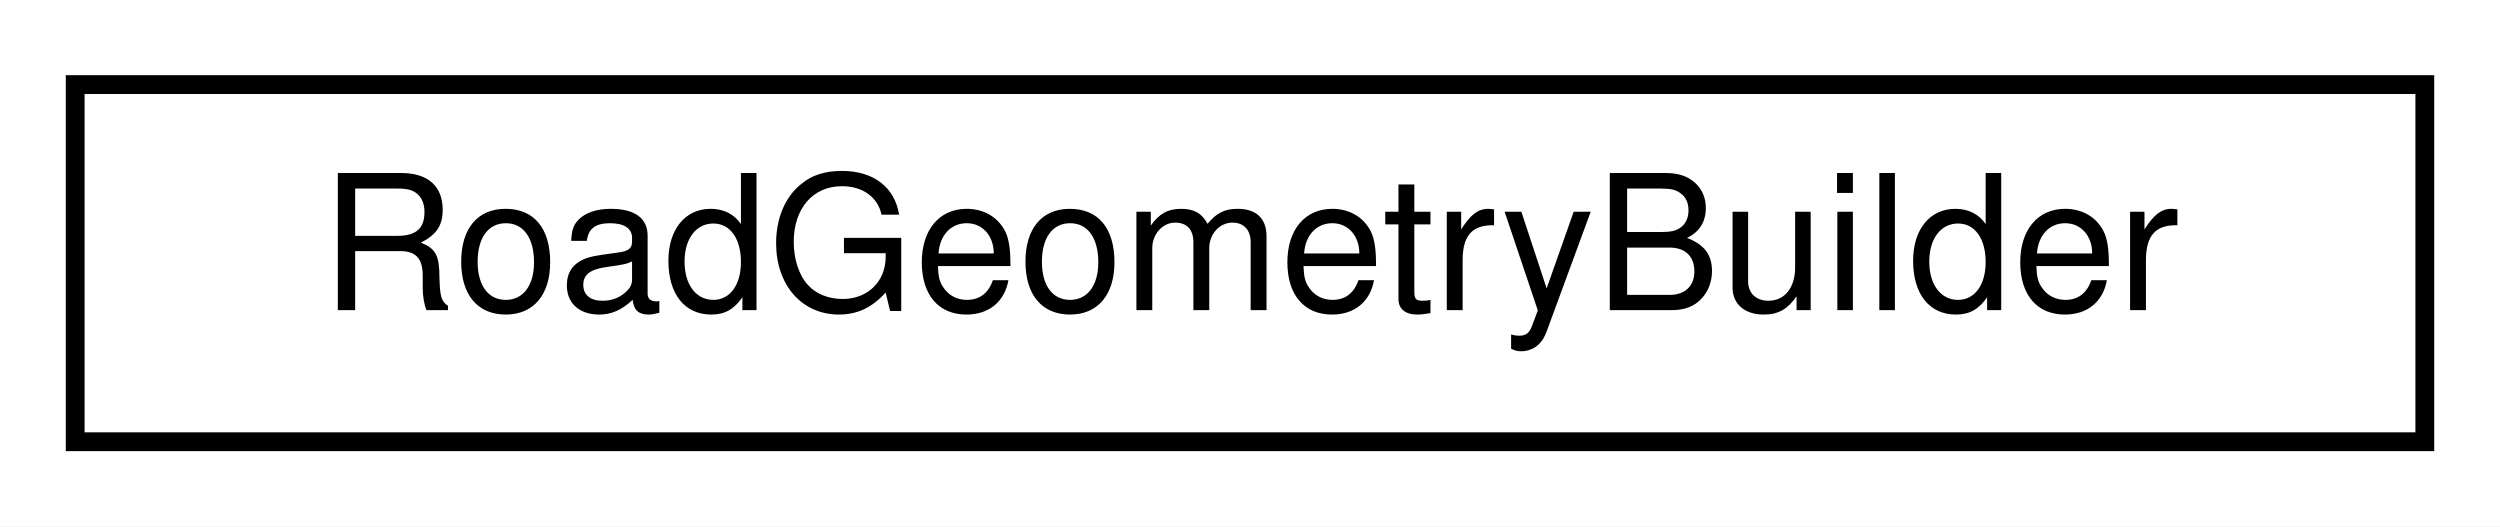
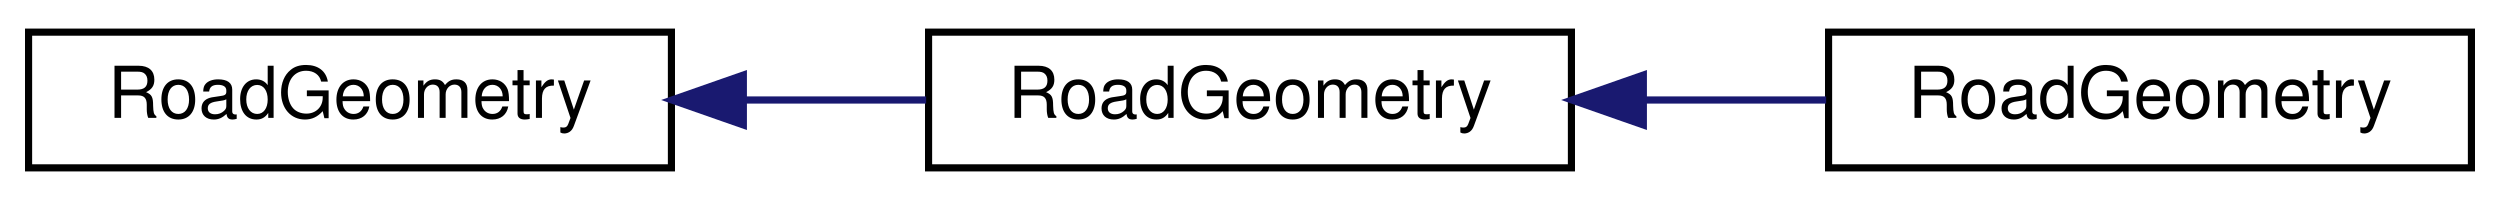
- <svg xmlns="http://www.w3.org/2000/svg" xmlns:xlink="http://www.w3.org/1999/xlink" width="133pt" height="28pt" viewBox="0.00 0.00 133.00 28.00">
+ <svg xmlns="http://www.w3.org/2000/svg" xmlns:xlink="http://www.w3.org/1999/xlink" width="350pt" height="28pt" viewBox="0.00 0.00 350.00 28.00">
  <g id="graph0" class="graph" transform="scale(1 1) rotate(0) translate(4 24)">
-     <polygon fill="white" stroke="transparent" points="-4,4 -4,-24 129,-24 129,4 -4,4" />
+     <polygon fill="white" stroke="transparent" points="-4,4 -4,-24 346,-24 346,4 -4,4" />
    <g id="node1" class="node">
      <g id="a_node1">
-         <a xlink:href="classmalidrive_1_1builder_1_1_road_geometry_builder.html" target="_top" xlink:title="Builder class on top of the xodr::DBManager which should already have loaded the map.">
-           <polygon fill="white" stroke="black" points="0,-0.5 0,-19.5 125,-19.5 125,-0.5 0,-0.5" />
-           <text text-anchor="middle" x="62.5" y="-7.5" font-family="Helvetica,sans-Serif" font-size="10.00">RoadGeometryBuilder</text>
+         <a xlink:href="../../maliput/html/classmaliput_1_1api_1_1_road_geometry.html" xlink:title=" ">
+           <polygon fill="white" stroke="black" points="0,-0.5 0,-19.5 90,-19.5 90,-0.5 0,-0.5" />
+           <text text-anchor="middle" x="45" y="-7.5" font-family="Helvetica,sans-Serif" font-size="10.00">RoadGeometry</text>
        </a>
      </g>
    </g>
+     <g id="node2" class="node">
+       <g id="a_node2">
+         <a xlink:href="../../maliput/html/classmaliput_1_1geometry__base_1_1_road_geometry.html" xlink:title=" ">
+           <polygon fill="white" stroke="black" points="126,-0.5 126,-19.5 216,-19.5 216,-0.5 126,-0.5" />
+           <text text-anchor="middle" x="171" y="-7.5" font-family="Helvetica,sans-Serif" font-size="10.00">RoadGeometry</text>
+         </a>
+       </g>
+     </g>
+     <g id="edge1" class="edge">
+       <path fill="none" stroke="midnightblue" d="M100.27,-10C108.75,-10 117.43,-10 125.66,-10" />
+       <polygon fill="midnightblue" stroke="midnightblue" points="100.07,-6.5 90.07,-10 100.07,-13.5 100.07,-6.5" />
+     </g>
+     <g id="node3" class="node">
+       <g id="a_node3">
+         <a xlink:href="classmalidrive_1_1_road_geometry.html" target="_top" xlink:title="Maliput implementation of the malidrive backend.">
+           <polygon fill="white" stroke="black" points="252,-0.5 252,-19.5 342,-19.5 342,-0.5 252,-0.5" />
+           <text text-anchor="middle" x="297" y="-7.5" font-family="Helvetica,sans-Serif" font-size="10.00">RoadGeometry</text>
+         </a>
+       </g>
+     </g>
+     <g id="edge2" class="edge">
+       <path fill="none" stroke="midnightblue" d="M226.27,-10C234.75,-10 243.43,-10 251.66,-10" />
+       <polygon fill="midnightblue" stroke="midnightblue" points="226.07,-6.5 216.07,-10 226.07,-13.5 226.07,-6.5" />
+     </g>
  </g>
</svg>
